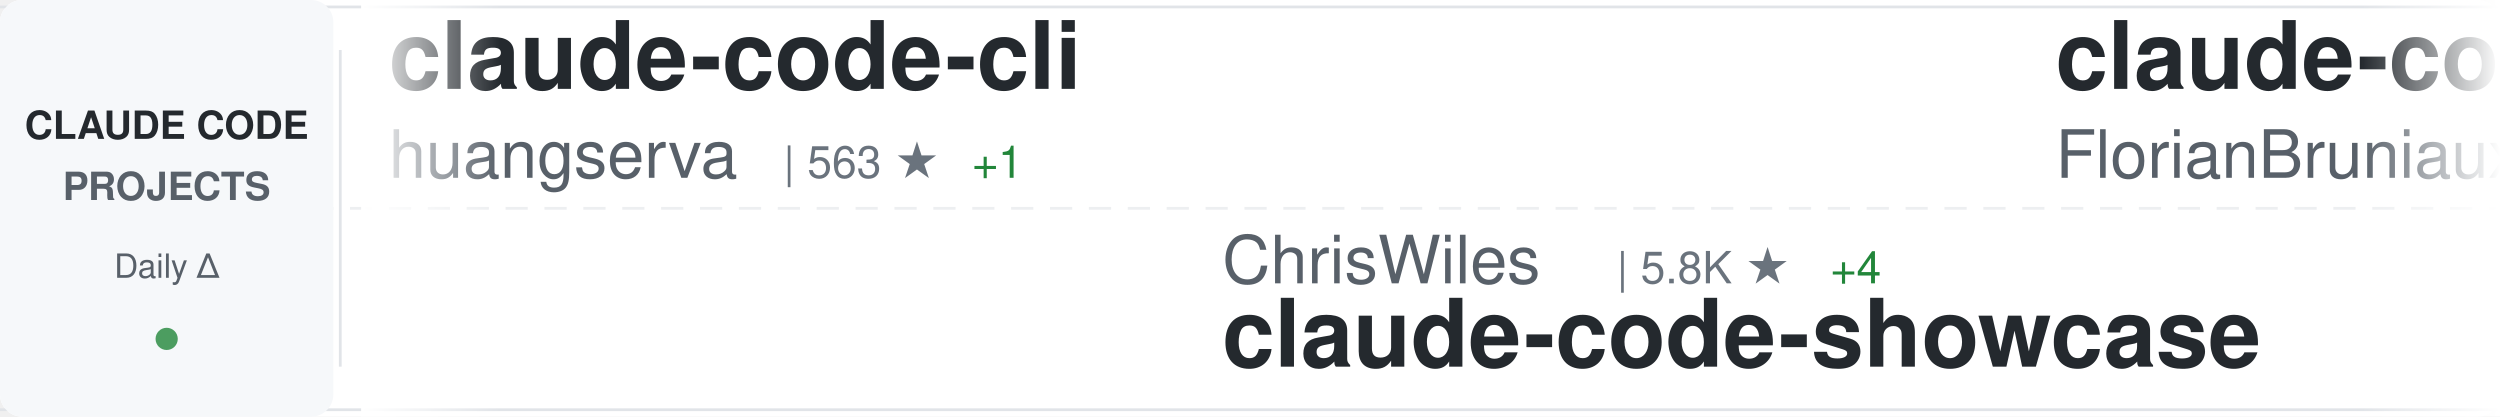
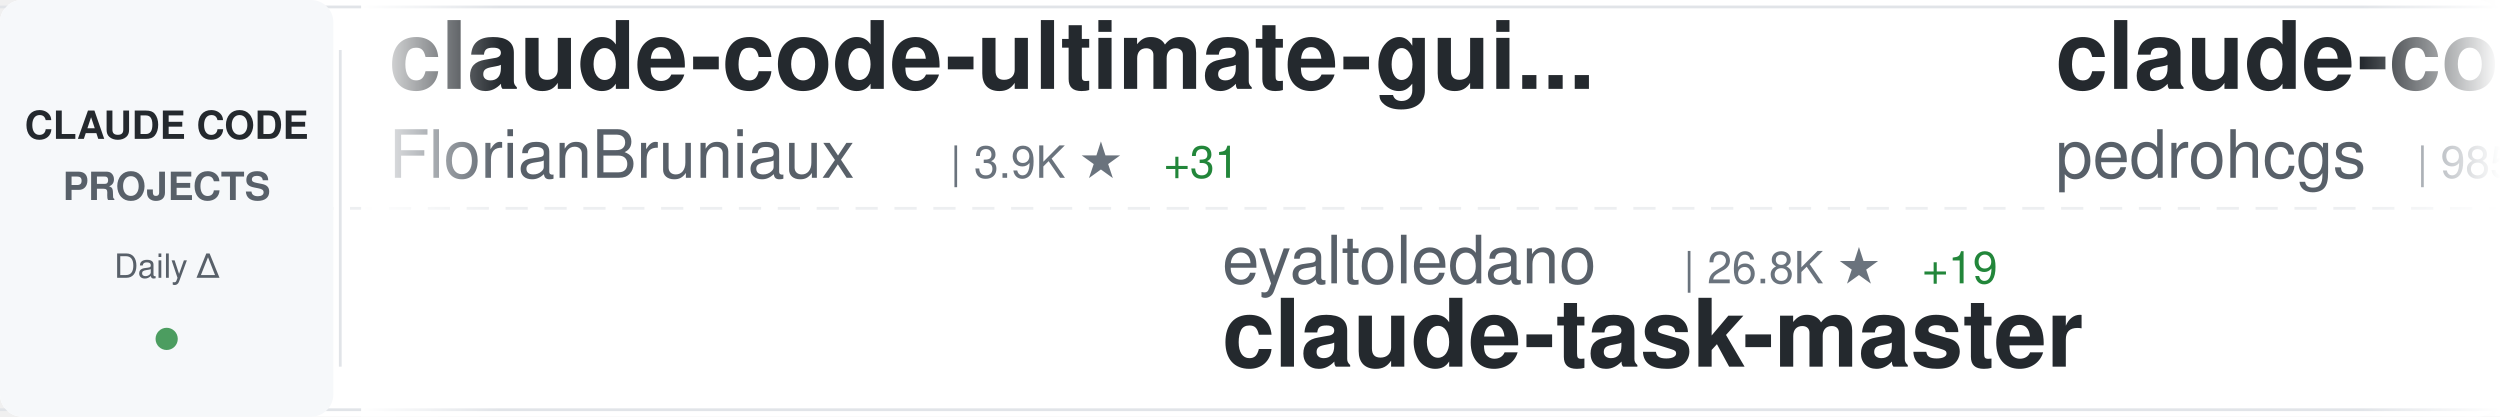
<svg xmlns="http://www.w3.org/2000/svg" width="900" height="150">
  <defs>
    <linearGradient id="awesomeLeftFade" x1="0%" y1="0%" x2="100%" y2="0%">
      <stop offset="0%" style="stop-color:#ffffff;stop-opacity:1" />
      <stop offset="100%" style="stop-color:#ffffff;stop-opacity:0" />
    </linearGradient>
    <linearGradient id="awesomeRightFade" x1="0%" y1="0%" x2="100%" y2="0%">
      <stop offset="0%" style="stop-color:#ffffff;stop-opacity:0" />
      <stop offset="100%" style="stop-color:#ffffff;stop-opacity:1" />
    </linearGradient>
  </defs>
  <rect width="900" height="150" fill="#ffffff" rx="8" />
  <rect x="0" y="2" width="900" height="1" fill="#e1e4e8" />
  <rect x="0" y="147" width="900" height="1" fill="#e1e4e8" />
  <line x1="0" y1="75" x2="900" y2="75" stroke="#e1e4e8" stroke-width="1" stroke-dasharray="8 6" opacity="0.6" />
  <rect x="0" y="0" width="120" height="150" fill="#f6f8fa" rx="8" />
  <text x="60" y="50" font-family="-apple-system, BlinkMacSystemFont, 'Segoe UI', Helvetica, Arial, sans-serif" font-size="14" font-weight="600" fill="#24292e" text-anchor="middle">CLAUDE CODE</text>
  <text x="60" y="72" font-family="-apple-system, BlinkMacSystemFont, 'Segoe UI', Helvetica, Arial, sans-serif" font-size="14" font-weight="600" fill="#586069" text-anchor="middle">PROJECTS</text>
  <text x="60" y="100" font-family="-apple-system, BlinkMacSystemFont, 'Segoe UI', Helvetica, Arial, sans-serif" font-size="12" font-weight="500" fill="#586069" text-anchor="middle">Daily Δ</text>
  <circle cx="60" cy="122" r="4" fill="#22863a" opacity="0.8" />
  <rect x="122" y="18" width="1" height="114" fill="#e1e4e8" />
  <clipPath id="awesomeTickerClip">
    <rect x="130" y="0" width="770" height="150" />
  </clipPath>
  <g clip-path="url(#awesomeTickerClip)">
    <g id="awesomeTickerItems">
      <animateTransform attributeName="transform" attributeType="XML" type="translate" from="0 0" to="-3000 0" dur="54s" repeatCount="indefinite" />
      <g transform="translate(0, 0)">
-         <text x="140" y="32" font-family="-apple-system, BlinkMacSystemFont, 'Segoe UI', Helvetica, Arial, sans-serif" font-size="34" font-weight="600" fill="#24292e">claude-code-cli</text>
-         <text x="140" y="64" font-family="-apple-system, BlinkMacSystemFont, 'Segoe UI', Helvetica, Arial, sans-serif" font-size="24" font-weight="400" fill="#586069">huangserva</text>
-         <text x="282" y="64" font-family="-apple-system, BlinkMacSystemFont, 'Segoe UI', Helvetica, Arial, sans-serif" font-size="16" font-weight="500" fill="#6a737d">| 563 ★</text>
-         <text x="350" y="64" font-family="-apple-system, BlinkMacSystemFont, 'Segoe UI', Helvetica, Arial, sans-serif" font-size="16" font-weight="500" fill="#22863a"> +1</text>
-       </g>
-       <g transform="translate(300, 0)">
-         <text x="140" y="102" font-family="-apple-system, BlinkMacSystemFont, 'Segoe UI', Helvetica, Arial, sans-serif" font-size="24" font-weight="400" fill="#586069">ChrisWiles</text>
-         <text x="282" y="102" font-family="-apple-system, BlinkMacSystemFont, 'Segoe UI', Helvetica, Arial, sans-serif" font-size="16" font-weight="500" fill="#6a737d">| 5.8K ★</text>
-         <text x="359" y="102" font-family="-apple-system, BlinkMacSystemFont, 'Segoe UI', Helvetica, Arial, sans-serif" font-size="16" font-weight="500" fill="#22863a"> +4</text>
-         <text x="140" y="132" font-family="-apple-system, BlinkMacSystemFont, 'Segoe UI', Helvetica, Arial, sans-serif" font-size="34" font-weight="600" fill="#24292e">claude-code-showcase</text>
-       </g>
-       <g transform="translate(600, 0)">
        <text x="140" y="32" font-family="-apple-system, BlinkMacSystemFont, 'Segoe UI', Helvetica, Arial, sans-serif" font-size="34" font-weight="600" fill="#24292e">claude-code-ultimate-gui...</text>
        <text x="140" y="64" font-family="-apple-system, BlinkMacSystemFont, 'Segoe UI', Helvetica, Arial, sans-serif" font-size="24" font-weight="400" fill="#586069">FlorianBruniaux</text>
        <text x="342" y="64" font-family="-apple-system, BlinkMacSystemFont, 'Segoe UI', Helvetica, Arial, sans-serif" font-size="16" font-weight="500" fill="#6a737d">| 3.9K ★</text>
-         <text x="419" y="64" font-family="-apple-system, BlinkMacSystemFont, 'Segoe UI', Helvetica, Arial, sans-serif" font-size="16" font-weight="500" fill="#22863a"> +32</text>
+         <text x="419" y="64" font-family="-apple-system, BlinkMacSystemFont, 'Segoe UI', Helvetica, Arial, sans-serif" font-size="16" font-weight="500" fill="#22863a"> +31</text>
+       </g>
+       <g transform="translate(300, 0)">
+         <text x="140" y="102" font-family="-apple-system, BlinkMacSystemFont, 'Segoe UI', Helvetica, Arial, sans-serif" font-size="24" font-weight="400" fill="#586069">eyaltoledano</text>
+         <text x="306" y="102" font-family="-apple-system, BlinkMacSystemFont, 'Segoe UI', Helvetica, Arial, sans-serif" font-size="16" font-weight="500" fill="#6a737d">| 26.8K ★</text>
+         <text x="392" y="102" font-family="-apple-system, BlinkMacSystemFont, 'Segoe UI', Helvetica, Arial, sans-serif" font-size="16" font-weight="500" fill="#22863a"> +19</text>
+         <text x="140" y="132" font-family="-apple-system, BlinkMacSystemFont, 'Segoe UI', Helvetica, Arial, sans-serif" font-size="34" font-weight="600" fill="#24292e">claude-task-master</text>
+       </g>
+       <g transform="translate(600, 0)">
+         <text x="140" y="32" font-family="-apple-system, BlinkMacSystemFont, 'Segoe UI', Helvetica, Arial, sans-serif" font-size="34" font-weight="600" fill="#24292e">claude-code-my-workflow</text>
+         <text x="140" y="64" font-family="-apple-system, BlinkMacSystemFont, 'Segoe UI', Helvetica, Arial, sans-serif" font-size="24" font-weight="400" fill="#586069">pedrohcgs</text>
+         <text x="270" y="64" font-family="-apple-system, BlinkMacSystemFont, 'Segoe UI', Helvetica, Arial, sans-serif" font-size="16" font-weight="500" fill="#6a737d">| 985 ★</text>
+         <text x="338" y="64" font-family="-apple-system, BlinkMacSystemFont, 'Segoe UI', Helvetica, Arial, sans-serif" font-size="16" font-weight="500" fill="#22863a"> +1</text>
      </g>
      <g transform="translate(900, 0)">
-         <text x="140" y="102" font-family="-apple-system, BlinkMacSystemFont, 'Segoe UI', Helvetica, Arial, sans-serif" font-size="24" font-weight="400" fill="#586069">anthropics</text>
-         <text x="282" y="102" font-family="-apple-system, BlinkMacSystemFont, 'Segoe UI', Helvetica, Arial, sans-serif" font-size="16" font-weight="500" fill="#6a737d">| 4.4K ★</text>
-         <text x="359" y="102" font-family="-apple-system, BlinkMacSystemFont, 'Segoe UI', Helvetica, Arial, sans-serif" font-size="16" font-weight="500" fill="#22863a"> +7</text>
-         <text x="140" y="132" font-family="-apple-system, BlinkMacSystemFont, 'Segoe UI', Helvetica, Arial, sans-serif" font-size="34" font-weight="600" fill="#24292e">claude-code-security-rev...</text>
+         <text x="140" y="102" font-family="-apple-system, BlinkMacSystemFont, 'Segoe UI', Helvetica, Arial, sans-serif" font-size="24" font-weight="400" fill="#586069">luyao618</text>
+         <text x="258" y="102" font-family="-apple-system, BlinkMacSystemFont, 'Segoe UI', Helvetica, Arial, sans-serif" font-size="16" font-weight="500" fill="#6a737d">| 1.2K ★</text>
+         <text x="335" y="102" font-family="-apple-system, BlinkMacSystemFont, 'Segoe UI', Helvetica, Arial, sans-serif" font-size="16" font-weight="500" fill="#22863a"> +4</text>
+         <text x="140" y="132" font-family="-apple-system, BlinkMacSystemFont, 'Segoe UI', Helvetica, Arial, sans-serif" font-size="34" font-weight="600" fill="#24292e">Claude-Code-Source-Study</text>
      </g>
      <g transform="translate(1200, 0)">
-         <text x="140" y="32" font-family="-apple-system, BlinkMacSystemFont, 'Segoe UI', Helvetica, Arial, sans-serif" font-size="34" font-weight="600" fill="#24292e">claude-code-rust</text>
-         <text x="140" y="64" font-family="-apple-system, BlinkMacSystemFont, 'Segoe UI', Helvetica, Arial, sans-serif" font-size="24" font-weight="400" fill="#586069">lorryjovens-hub</text>
-         <text x="342" y="64" font-family="-apple-system, BlinkMacSystemFont, 'Segoe UI', Helvetica, Arial, sans-serif" font-size="16" font-weight="500" fill="#6a737d">| 1.5K ★</text>
-         <text x="419" y="64" font-family="-apple-system, BlinkMacSystemFont, 'Segoe UI', Helvetica, Arial, sans-serif" font-size="16" font-weight="500" fill="#22863a"> +12</text>
+         <text x="140" y="32" font-family="-apple-system, BlinkMacSystemFont, 'Segoe UI', Helvetica, Arial, sans-serif" font-size="34" font-weight="600" fill="#24292e">edmunds-claude-code</text>
+         <text x="140" y="64" font-family="-apple-system, BlinkMacSystemFont, 'Segoe UI', Helvetica, Arial, sans-serif" font-size="24" font-weight="400" fill="#586069">edmund-io</text>
+         <text x="270" y="64" font-family="-apple-system, BlinkMacSystemFont, 'Segoe UI', Helvetica, Arial, sans-serif" font-size="16" font-weight="500" fill="#6a737d">| 1.4K ★</text>
      </g>
      <g transform="translate(1500, 0)">
-         <text x="140" y="102" font-family="-apple-system, BlinkMacSystemFont, 'Segoe UI', Helvetica, Arial, sans-serif" font-size="24" font-weight="400" fill="#586069">farion1231</text>
-         <text x="282" y="102" font-family="-apple-system, BlinkMacSystemFont, 'Segoe UI', Helvetica, Arial, sans-serif" font-size="16" font-weight="500" fill="#6a737d">| 51.4K ★</text>
-         <text x="368" y="102" font-family="-apple-system, BlinkMacSystemFont, 'Segoe UI', Helvetica, Arial, sans-serif" font-size="16" font-weight="500" fill="#22863a"> +651</text>
-         <text x="140" y="132" font-family="-apple-system, BlinkMacSystemFont, 'Segoe UI', Helvetica, Arial, sans-serif" font-size="34" font-weight="600" fill="#24292e">cc-switch</text>
+         <text x="140" y="102" font-family="-apple-system, BlinkMacSystemFont, 'Segoe UI', Helvetica, Arial, sans-serif" font-size="24" font-weight="400" fill="#586069">jarmuine</text>
+         <text x="258" y="102" font-family="-apple-system, BlinkMacSystemFont, 'Segoe UI', Helvetica, Arial, sans-serif" font-size="16" font-weight="500" fill="#6a737d">| 2.1K ★</text>
+         <text x="335" y="102" font-family="-apple-system, BlinkMacSystemFont, 'Segoe UI', Helvetica, Arial, sans-serif" font-size="16" font-weight="500" fill="#22863a"> +3</text>
+         <text x="140" y="132" font-family="-apple-system, BlinkMacSystemFont, 'Segoe UI', Helvetica, Arial, sans-serif" font-size="34" font-weight="600" fill="#24292e">claude-code</text>
      </g>
      <g transform="translate(1800, 0)">
-         <text x="140" y="32" font-family="-apple-system, BlinkMacSystemFont, 'Segoe UI', Helvetica, Arial, sans-serif" font-size="34" font-weight="600" fill="#24292e">claude-code-book</text>
-         <text x="140" y="64" font-family="-apple-system, BlinkMacSystemFont, 'Segoe UI', Helvetica, Arial, sans-serif" font-size="24" font-weight="400" fill="#586069">lintsinghua</text>
-         <text x="294" y="64" font-family="-apple-system, BlinkMacSystemFont, 'Segoe UI', Helvetica, Arial, sans-serif" font-size="16" font-weight="500" fill="#6a737d">| 2.9K ★</text>
-         <text x="371" y="64" font-family="-apple-system, BlinkMacSystemFont, 'Segoe UI', Helvetica, Arial, sans-serif" font-size="16" font-weight="500" fill="#22863a"> +10</text>
+         <text x="140" y="32" font-family="-apple-system, BlinkMacSystemFont, 'Segoe UI', Helvetica, Arial, sans-serif" font-size="34" font-weight="600" fill="#24292e">claude-code-system-promp...</text>
+         <text x="140" y="64" font-family="-apple-system, BlinkMacSystemFont, 'Segoe UI', Helvetica, Arial, sans-serif" font-size="24" font-weight="400" fill="#586069">Piebald-AI</text>
+         <text x="282" y="64" font-family="-apple-system, BlinkMacSystemFont, 'Segoe UI', Helvetica, Arial, sans-serif" font-size="16" font-weight="500" fill="#6a737d">| 9.5K ★</text>
+         <text x="359" y="64" font-family="-apple-system, BlinkMacSystemFont, 'Segoe UI', Helvetica, Arial, sans-serif" font-size="16" font-weight="500" fill="#22863a"> +38</text>
      </g>
      <g transform="translate(2100, 0)">
-         <text x="140" y="102" font-family="-apple-system, BlinkMacSystemFont, 'Segoe UI', Helvetica, Arial, sans-serif" font-size="24" font-weight="400" fill="#586069">affaan-m</text>
-         <text x="258" y="102" font-family="-apple-system, BlinkMacSystemFont, 'Segoe UI', Helvetica, Arial, sans-serif" font-size="16" font-weight="500" fill="#6a737d">| 167.0K ★</text>
-         <text x="353" y="102" font-family="-apple-system, BlinkMacSystemFont, 'Segoe UI', Helvetica, Arial, sans-serif" font-size="16" font-weight="500" fill="#22863a"> +734</text>
-         <text x="140" y="132" font-family="-apple-system, BlinkMacSystemFont, 'Segoe UI', Helvetica, Arial, sans-serif" font-size="34" font-weight="600" fill="#24292e">everything-claude-code</text>
+         <text x="140" y="102" font-family="-apple-system, BlinkMacSystemFont, 'Segoe UI', Helvetica, Arial, sans-serif" font-size="24" font-weight="400" fill="#586069">chauncygu</text>
+         <text x="270" y="102" font-family="-apple-system, BlinkMacSystemFont, 'Segoe UI', Helvetica, Arial, sans-serif" font-size="16" font-weight="500" fill="#6a737d">| 2.3K ★</text>
+         <text x="347" y="102" font-family="-apple-system, BlinkMacSystemFont, 'Segoe UI', Helvetica, Arial, sans-serif" font-size="16" font-weight="500" fill="#22863a"> +14</text>
+         <text x="140" y="132" font-family="-apple-system, BlinkMacSystemFont, 'Segoe UI', Helvetica, Arial, sans-serif" font-size="34" font-weight="600" fill="#24292e">collection-claude-code-s...</text>
      </g>
      <g transform="translate(2400, 0)">
-         <text x="140" y="32" font-family="-apple-system, BlinkMacSystemFont, 'Segoe UI', Helvetica, Arial, sans-serif" font-size="34" font-weight="600" fill="#24292e">claude-code-best-practic...</text>
-         <text x="140" y="64" font-family="-apple-system, BlinkMacSystemFont, 'Segoe UI', Helvetica, Arial, sans-serif" font-size="24" font-weight="400" fill="#586069">shanraisshan</text>
-         <text x="306" y="64" font-family="-apple-system, BlinkMacSystemFont, 'Segoe UI', Helvetica, Arial, sans-serif" font-size="16" font-weight="500" fill="#6a737d">| 48.1K ★</text>
-         <text x="392" y="64" font-family="-apple-system, BlinkMacSystemFont, 'Segoe UI', Helvetica, Arial, sans-serif" font-size="16" font-weight="500" fill="#22863a"> +169</text>
+         <text x="140" y="32" font-family="-apple-system, BlinkMacSystemFont, 'Segoe UI', Helvetica, Arial, sans-serif" font-size="34" font-weight="600" fill="#24292e">Claude-Code-Usage-Monito...</text>
+         <text x="140" y="64" font-family="-apple-system, BlinkMacSystemFont, 'Segoe UI', Helvetica, Arial, sans-serif" font-size="24" font-weight="400" fill="#586069">Maciek-roboblog</text>
+         <text x="342" y="64" font-family="-apple-system, BlinkMacSystemFont, 'Segoe UI', Helvetica, Arial, sans-serif" font-size="16" font-weight="500" fill="#6a737d">| 7.8K ★</text>
+         <text x="419" y="64" font-family="-apple-system, BlinkMacSystemFont, 'Segoe UI', Helvetica, Arial, sans-serif" font-size="16" font-weight="500" fill="#22863a"> +15</text>
      </g>
      <g transform="translate(2700, 0)">
-         <text x="140" y="102" font-family="-apple-system, BlinkMacSystemFont, 'Segoe UI', Helvetica, Arial, sans-serif" font-size="24" font-weight="400" fill="#586069">qwibitai</text>
-         <text x="258" y="102" font-family="-apple-system, BlinkMacSystemFont, 'Segoe UI', Helvetica, Arial, sans-serif" font-size="16" font-weight="500" fill="#6a737d">| 28.0K ★</text>
-         <text x="344" y="102" font-family="-apple-system, BlinkMacSystemFont, 'Segoe UI', Helvetica, Arial, sans-serif" font-size="16" font-weight="500" fill="#22863a"> +103</text>
-         <text x="140" y="132" font-family="-apple-system, BlinkMacSystemFont, 'Segoe UI', Helvetica, Arial, sans-serif" font-size="34" font-weight="600" fill="#24292e">nanoclaw</text>
+         <text x="140" y="102" font-family="-apple-system, BlinkMacSystemFont, 'Segoe UI', Helvetica, Arial, sans-serif" font-size="24" font-weight="400" fill="#586069">sugyan</text>
+         <text x="234" y="102" font-family="-apple-system, BlinkMacSystemFont, 'Segoe UI', Helvetica, Arial, sans-serif" font-size="16" font-weight="500" fill="#6a737d">| 1.1K ★</text>
+         <text x="311" y="102" font-family="-apple-system, BlinkMacSystemFont, 'Segoe UI', Helvetica, Arial, sans-serif" font-size="16" font-weight="500" fill="#22863a"> +3</text>
+         <text x="140" y="132" font-family="-apple-system, BlinkMacSystemFont, 'Segoe UI', Helvetica, Arial, sans-serif" font-size="34" font-weight="600" fill="#24292e">claude-code-webui</text>
      </g>
      <g transform="translate(3000, 0)">
-         <text x="140" y="32" font-family="-apple-system, BlinkMacSystemFont, 'Segoe UI', Helvetica, Arial, sans-serif" font-size="34" font-weight="600" fill="#24292e">claude-code-cli</text>
-         <text x="140" y="64" font-family="-apple-system, BlinkMacSystemFont, 'Segoe UI', Helvetica, Arial, sans-serif" font-size="24" font-weight="400" fill="#586069">huangserva</text>
-         <text x="282" y="64" font-family="-apple-system, BlinkMacSystemFont, 'Segoe UI', Helvetica, Arial, sans-serif" font-size="16" font-weight="500" fill="#6a737d">| 563 ★</text>
-         <text x="350" y="64" font-family="-apple-system, BlinkMacSystemFont, 'Segoe UI', Helvetica, Arial, sans-serif" font-size="16" font-weight="500" fill="#22863a"> +1</text>
-       </g>
-       <g transform="translate(3300, 0)">
-         <text x="140" y="102" font-family="-apple-system, BlinkMacSystemFont, 'Segoe UI', Helvetica, Arial, sans-serif" font-size="24" font-weight="400" fill="#586069">ChrisWiles</text>
-         <text x="282" y="102" font-family="-apple-system, BlinkMacSystemFont, 'Segoe UI', Helvetica, Arial, sans-serif" font-size="16" font-weight="500" fill="#6a737d">| 5.8K ★</text>
-         <text x="359" y="102" font-family="-apple-system, BlinkMacSystemFont, 'Segoe UI', Helvetica, Arial, sans-serif" font-size="16" font-weight="500" fill="#22863a"> +4</text>
-         <text x="140" y="132" font-family="-apple-system, BlinkMacSystemFont, 'Segoe UI', Helvetica, Arial, sans-serif" font-size="34" font-weight="600" fill="#24292e">claude-code-showcase</text>
-       </g>
-       <g transform="translate(3600, 0)">
        <text x="140" y="32" font-family="-apple-system, BlinkMacSystemFont, 'Segoe UI', Helvetica, Arial, sans-serif" font-size="34" font-weight="600" fill="#24292e">claude-code-ultimate-gui...</text>
        <text x="140" y="64" font-family="-apple-system, BlinkMacSystemFont, 'Segoe UI', Helvetica, Arial, sans-serif" font-size="24" font-weight="400" fill="#586069">FlorianBruniaux</text>
        <text x="342" y="64" font-family="-apple-system, BlinkMacSystemFont, 'Segoe UI', Helvetica, Arial, sans-serif" font-size="16" font-weight="500" fill="#6a737d">| 3.9K ★</text>
-         <text x="419" y="64" font-family="-apple-system, BlinkMacSystemFont, 'Segoe UI', Helvetica, Arial, sans-serif" font-size="16" font-weight="500" fill="#22863a"> +32</text>
+         <text x="419" y="64" font-family="-apple-system, BlinkMacSystemFont, 'Segoe UI', Helvetica, Arial, sans-serif" font-size="16" font-weight="500" fill="#22863a"> +31</text>
+       </g>
+       <g transform="translate(3300, 0)">
+         <text x="140" y="102" font-family="-apple-system, BlinkMacSystemFont, 'Segoe UI', Helvetica, Arial, sans-serif" font-size="24" font-weight="400" fill="#586069">eyaltoledano</text>
+         <text x="306" y="102" font-family="-apple-system, BlinkMacSystemFont, 'Segoe UI', Helvetica, Arial, sans-serif" font-size="16" font-weight="500" fill="#6a737d">| 26.8K ★</text>
+         <text x="392" y="102" font-family="-apple-system, BlinkMacSystemFont, 'Segoe UI', Helvetica, Arial, sans-serif" font-size="16" font-weight="500" fill="#22863a"> +19</text>
+         <text x="140" y="132" font-family="-apple-system, BlinkMacSystemFont, 'Segoe UI', Helvetica, Arial, sans-serif" font-size="34" font-weight="600" fill="#24292e">claude-task-master</text>
+       </g>
+       <g transform="translate(3600, 0)">
+         <text x="140" y="32" font-family="-apple-system, BlinkMacSystemFont, 'Segoe UI', Helvetica, Arial, sans-serif" font-size="34" font-weight="600" fill="#24292e">claude-code-my-workflow</text>
+         <text x="140" y="64" font-family="-apple-system, BlinkMacSystemFont, 'Segoe UI', Helvetica, Arial, sans-serif" font-size="24" font-weight="400" fill="#586069">pedrohcgs</text>
+         <text x="270" y="64" font-family="-apple-system, BlinkMacSystemFont, 'Segoe UI', Helvetica, Arial, sans-serif" font-size="16" font-weight="500" fill="#6a737d">| 985 ★</text>
+         <text x="338" y="64" font-family="-apple-system, BlinkMacSystemFont, 'Segoe UI', Helvetica, Arial, sans-serif" font-size="16" font-weight="500" fill="#22863a"> +1</text>
      </g>
      <g transform="translate(3900, 0)">
-         <text x="140" y="102" font-family="-apple-system, BlinkMacSystemFont, 'Segoe UI', Helvetica, Arial, sans-serif" font-size="24" font-weight="400" fill="#586069">anthropics</text>
-         <text x="282" y="102" font-family="-apple-system, BlinkMacSystemFont, 'Segoe UI', Helvetica, Arial, sans-serif" font-size="16" font-weight="500" fill="#6a737d">| 4.4K ★</text>
-         <text x="359" y="102" font-family="-apple-system, BlinkMacSystemFont, 'Segoe UI', Helvetica, Arial, sans-serif" font-size="16" font-weight="500" fill="#22863a"> +7</text>
-         <text x="140" y="132" font-family="-apple-system, BlinkMacSystemFont, 'Segoe UI', Helvetica, Arial, sans-serif" font-size="34" font-weight="600" fill="#24292e">claude-code-security-rev...</text>
+         <text x="140" y="102" font-family="-apple-system, BlinkMacSystemFont, 'Segoe UI', Helvetica, Arial, sans-serif" font-size="24" font-weight="400" fill="#586069">luyao618</text>
+         <text x="258" y="102" font-family="-apple-system, BlinkMacSystemFont, 'Segoe UI', Helvetica, Arial, sans-serif" font-size="16" font-weight="500" fill="#6a737d">| 1.2K ★</text>
+         <text x="335" y="102" font-family="-apple-system, BlinkMacSystemFont, 'Segoe UI', Helvetica, Arial, sans-serif" font-size="16" font-weight="500" fill="#22863a"> +4</text>
+         <text x="140" y="132" font-family="-apple-system, BlinkMacSystemFont, 'Segoe UI', Helvetica, Arial, sans-serif" font-size="34" font-weight="600" fill="#24292e">Claude-Code-Source-Study</text>
      </g>
    </g>
  </g>
  <rect x="130" y="0" width="50" height="150" fill="url(#awesomeLeftFade)" />
  <rect x="850" y="0" width="50" height="150" fill="url(#awesomeRightFade)" />
</svg>
